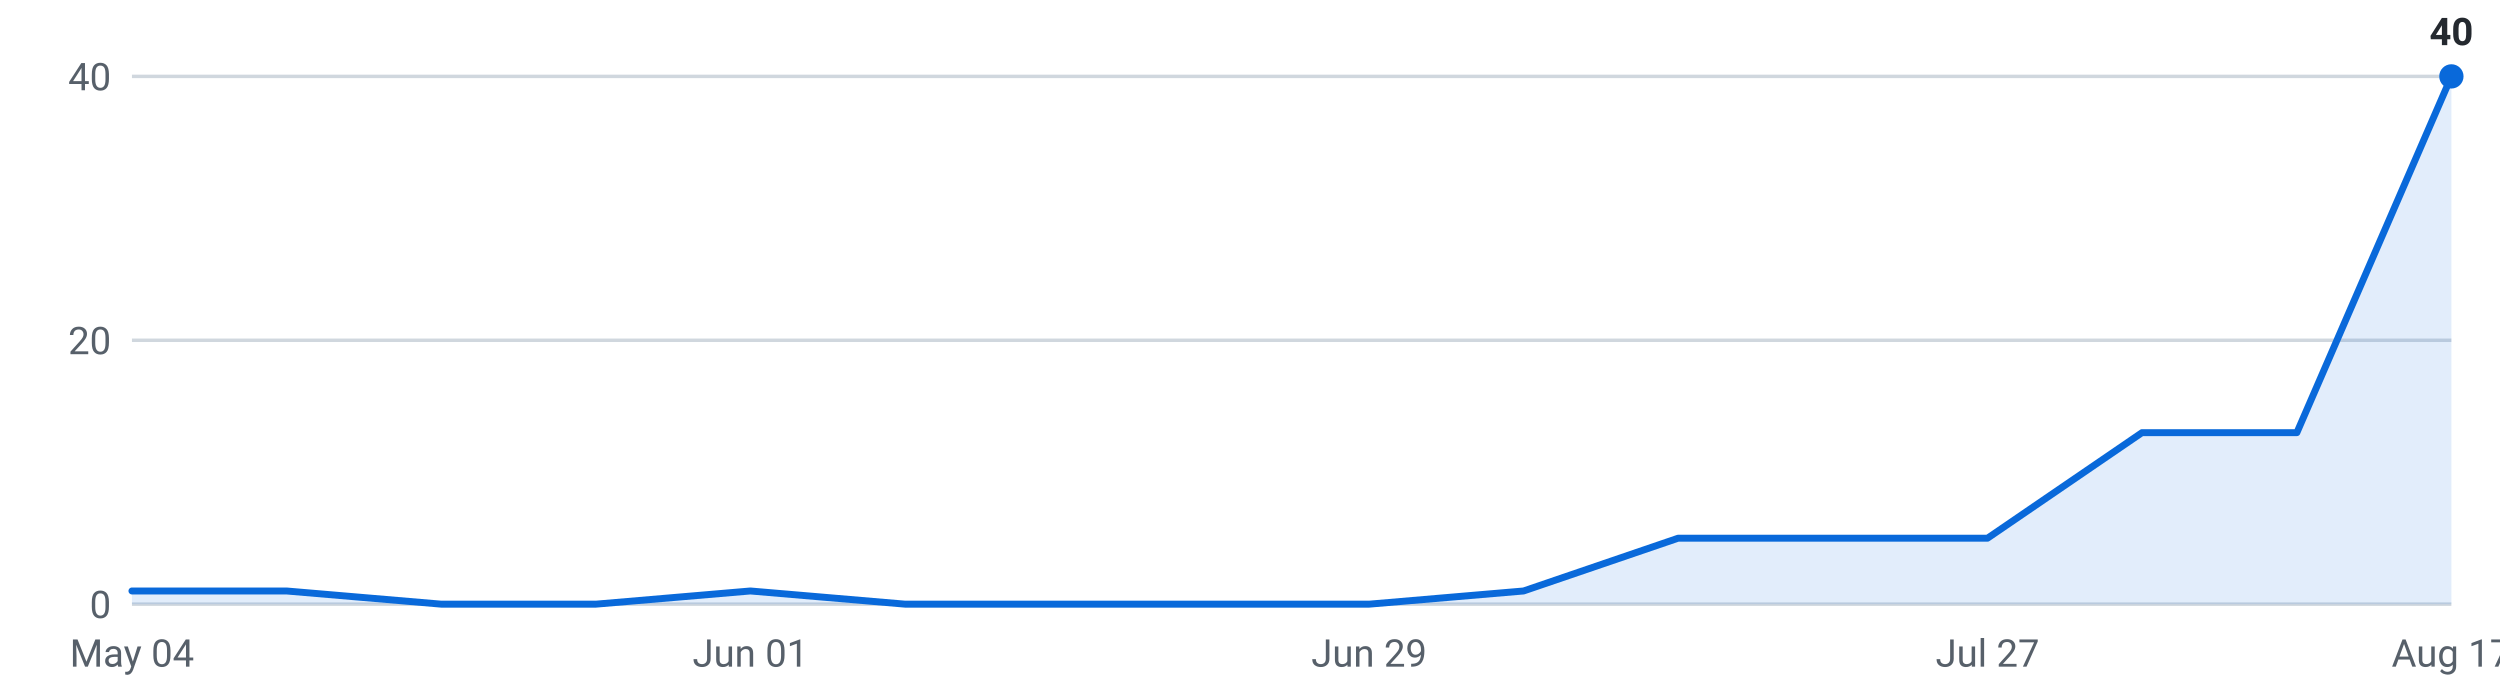
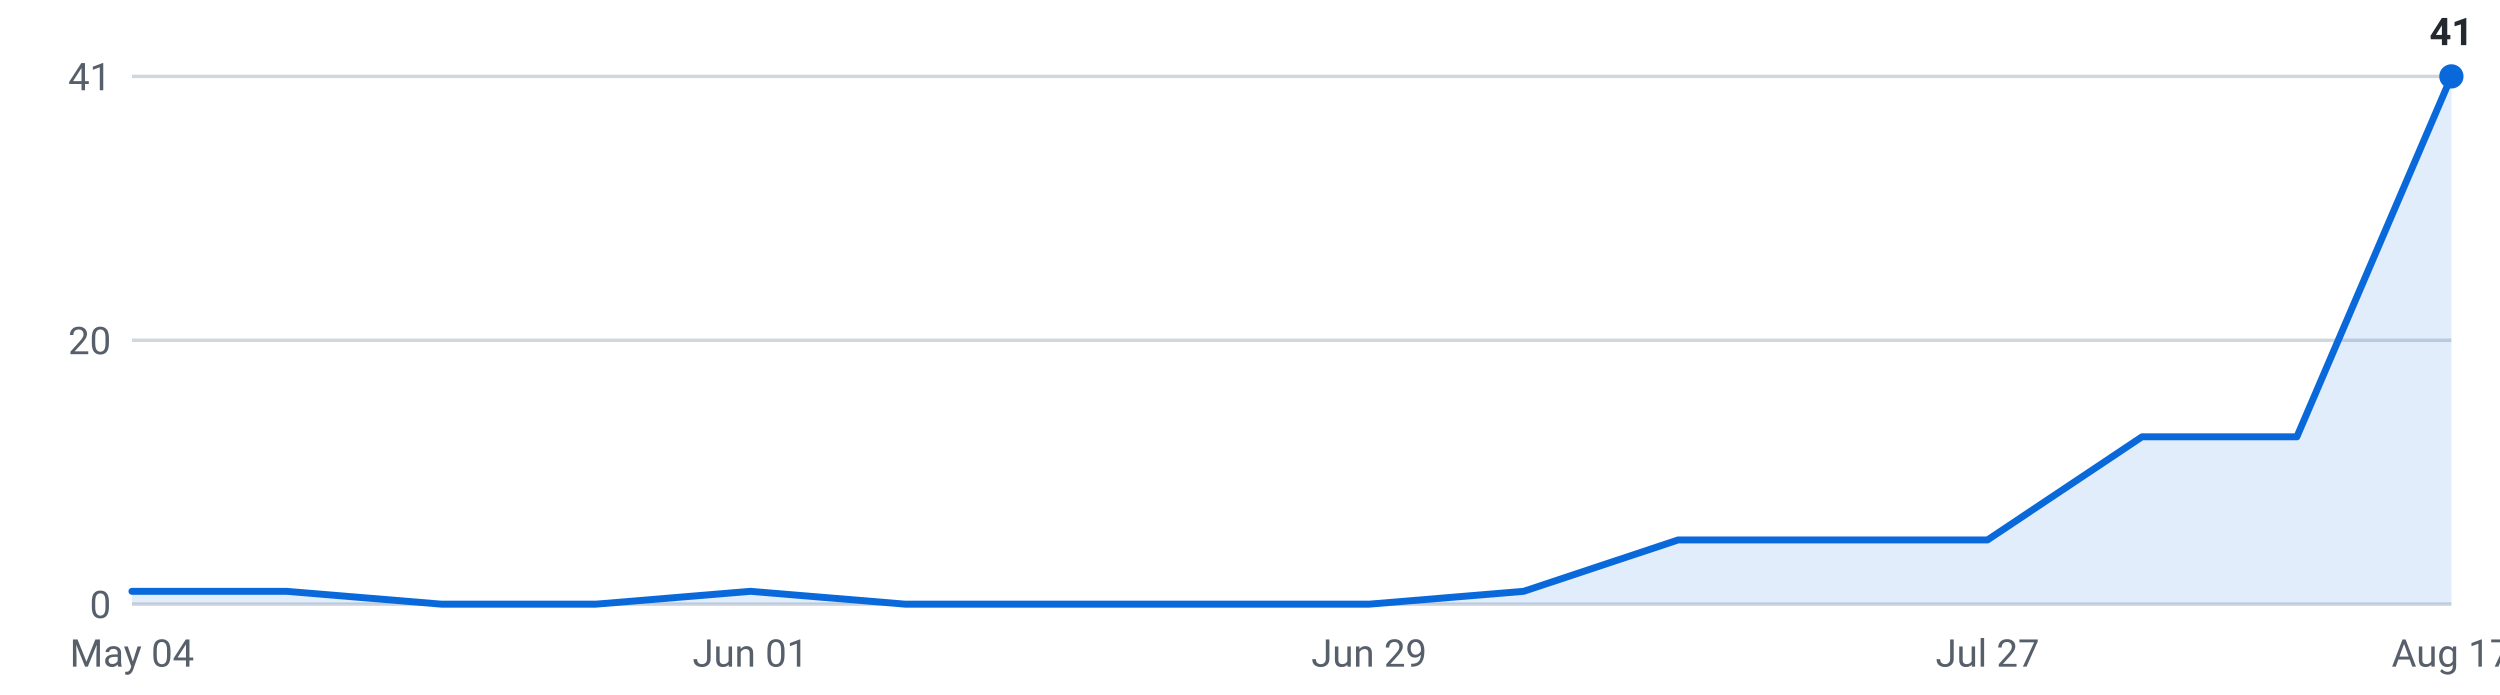
<svg xmlns="http://www.w3.org/2000/svg" viewBox="0 0 720 200" width="720" height="200" role="img" aria-label="Internships posted per week, last 16 weeks">
  <g font-family="-apple-system,Segoe UI,Roboto,sans-serif" font-size="11">
    <line x1="38" y1="174.0" x2="706" y2="174.0" stroke="#d0d7de" stroke-width="1" />
    <text x="32" y="178.0" text-anchor="end" fill="#57606a">0</text>
    <line x1="38" y1="98.0" x2="706" y2="98.0" stroke="#d0d7de" stroke-width="1" />
    <text x="32" y="102.0" text-anchor="end" fill="#57606a">20</text>
    <line x1="38" y1="22.0" x2="706" y2="22.0" stroke="#d0d7de" stroke-width="1" />
-     <text x="32" y="26.0" text-anchor="end" fill="#57606a">40</text>
-     <path d="M38.0,174 L38.0,170.2 L82.5,170.2 L127.1,174.0 L171.6,174.0 L216.1,170.2 L260.7,174.0 L305.2,174.0 L349.7,174.0 L394.3,174.0 L438.8,170.2 L483.3,155.0 L527.9,155.0 L572.4,155.0 L616.9,124.6 L661.5,124.6 L706.0,22.0 L706.0,174 Z" fill="#0969da" fill-opacity="0.12" />
-     <polyline points="38.0,170.2 82.5,170.2 127.1,174.0 171.6,174.0 216.1,170.2 260.7,174.0 305.2,174.0 349.7,174.0 394.3,174.0 438.8,170.2 483.3,155.0 527.9,155.0 572.4,155.0 616.9,124.6 661.5,124.6 706.0,22.0" fill="none" stroke="#0969da" stroke-width="2" stroke-linejoin="round" stroke-linecap="round" />
+     <text x="32" y="26.0" text-anchor="end" fill="#57606a">41</text>
+     <path d="M38.0,174 L38.0,170.3 L82.5,170.3 L127.1,174.0 L171.6,174.0 L216.1,170.3 L260.7,174.0 L305.2,174.0 L349.7,174.0 L394.3,174.0 L438.8,170.3 L483.3,155.5 L527.9,155.5 L572.4,155.5 L616.9,125.8 L661.5,125.8 L706.0,22.0 L706.0,174 Z" fill="#0969da" fill-opacity="0.12" />
+     <polyline points="38.0,170.3 82.5,170.3 127.1,174.0 171.6,174.0 216.1,170.3 260.7,174.0 305.2,174.0 349.7,174.0 394.3,174.0 438.8,170.3 483.3,155.5 527.9,155.5 572.4,155.5 616.9,125.8 661.5,125.8 706.0,22.0" fill="none" stroke="#0969da" stroke-width="2" stroke-linejoin="round" stroke-linecap="round" />
    <circle cx="706.0" cy="22.0" r="3.5" fill="#0969da" />
-     <text x="706.0" y="13.0" text-anchor="middle" fill="#24292f" font-weight="600">40</text>
+     <text x="706.0" y="13.0" text-anchor="middle" fill="#24292f" font-weight="600">41</text>
    <text x="38.0" y="192" text-anchor="middle" fill="#57606a">May 04</text>
    <text x="216.1" y="192" text-anchor="middle" fill="#57606a">Jun 01</text>
    <text x="394.3" y="192" text-anchor="middle" fill="#57606a">Jun 29</text>
    <text x="572.4" y="192" text-anchor="middle" fill="#57606a">Jul 27</text>
    <text x="706.0" y="192" text-anchor="middle" fill="#57606a">Aug 17</text>
  </g>
</svg>
